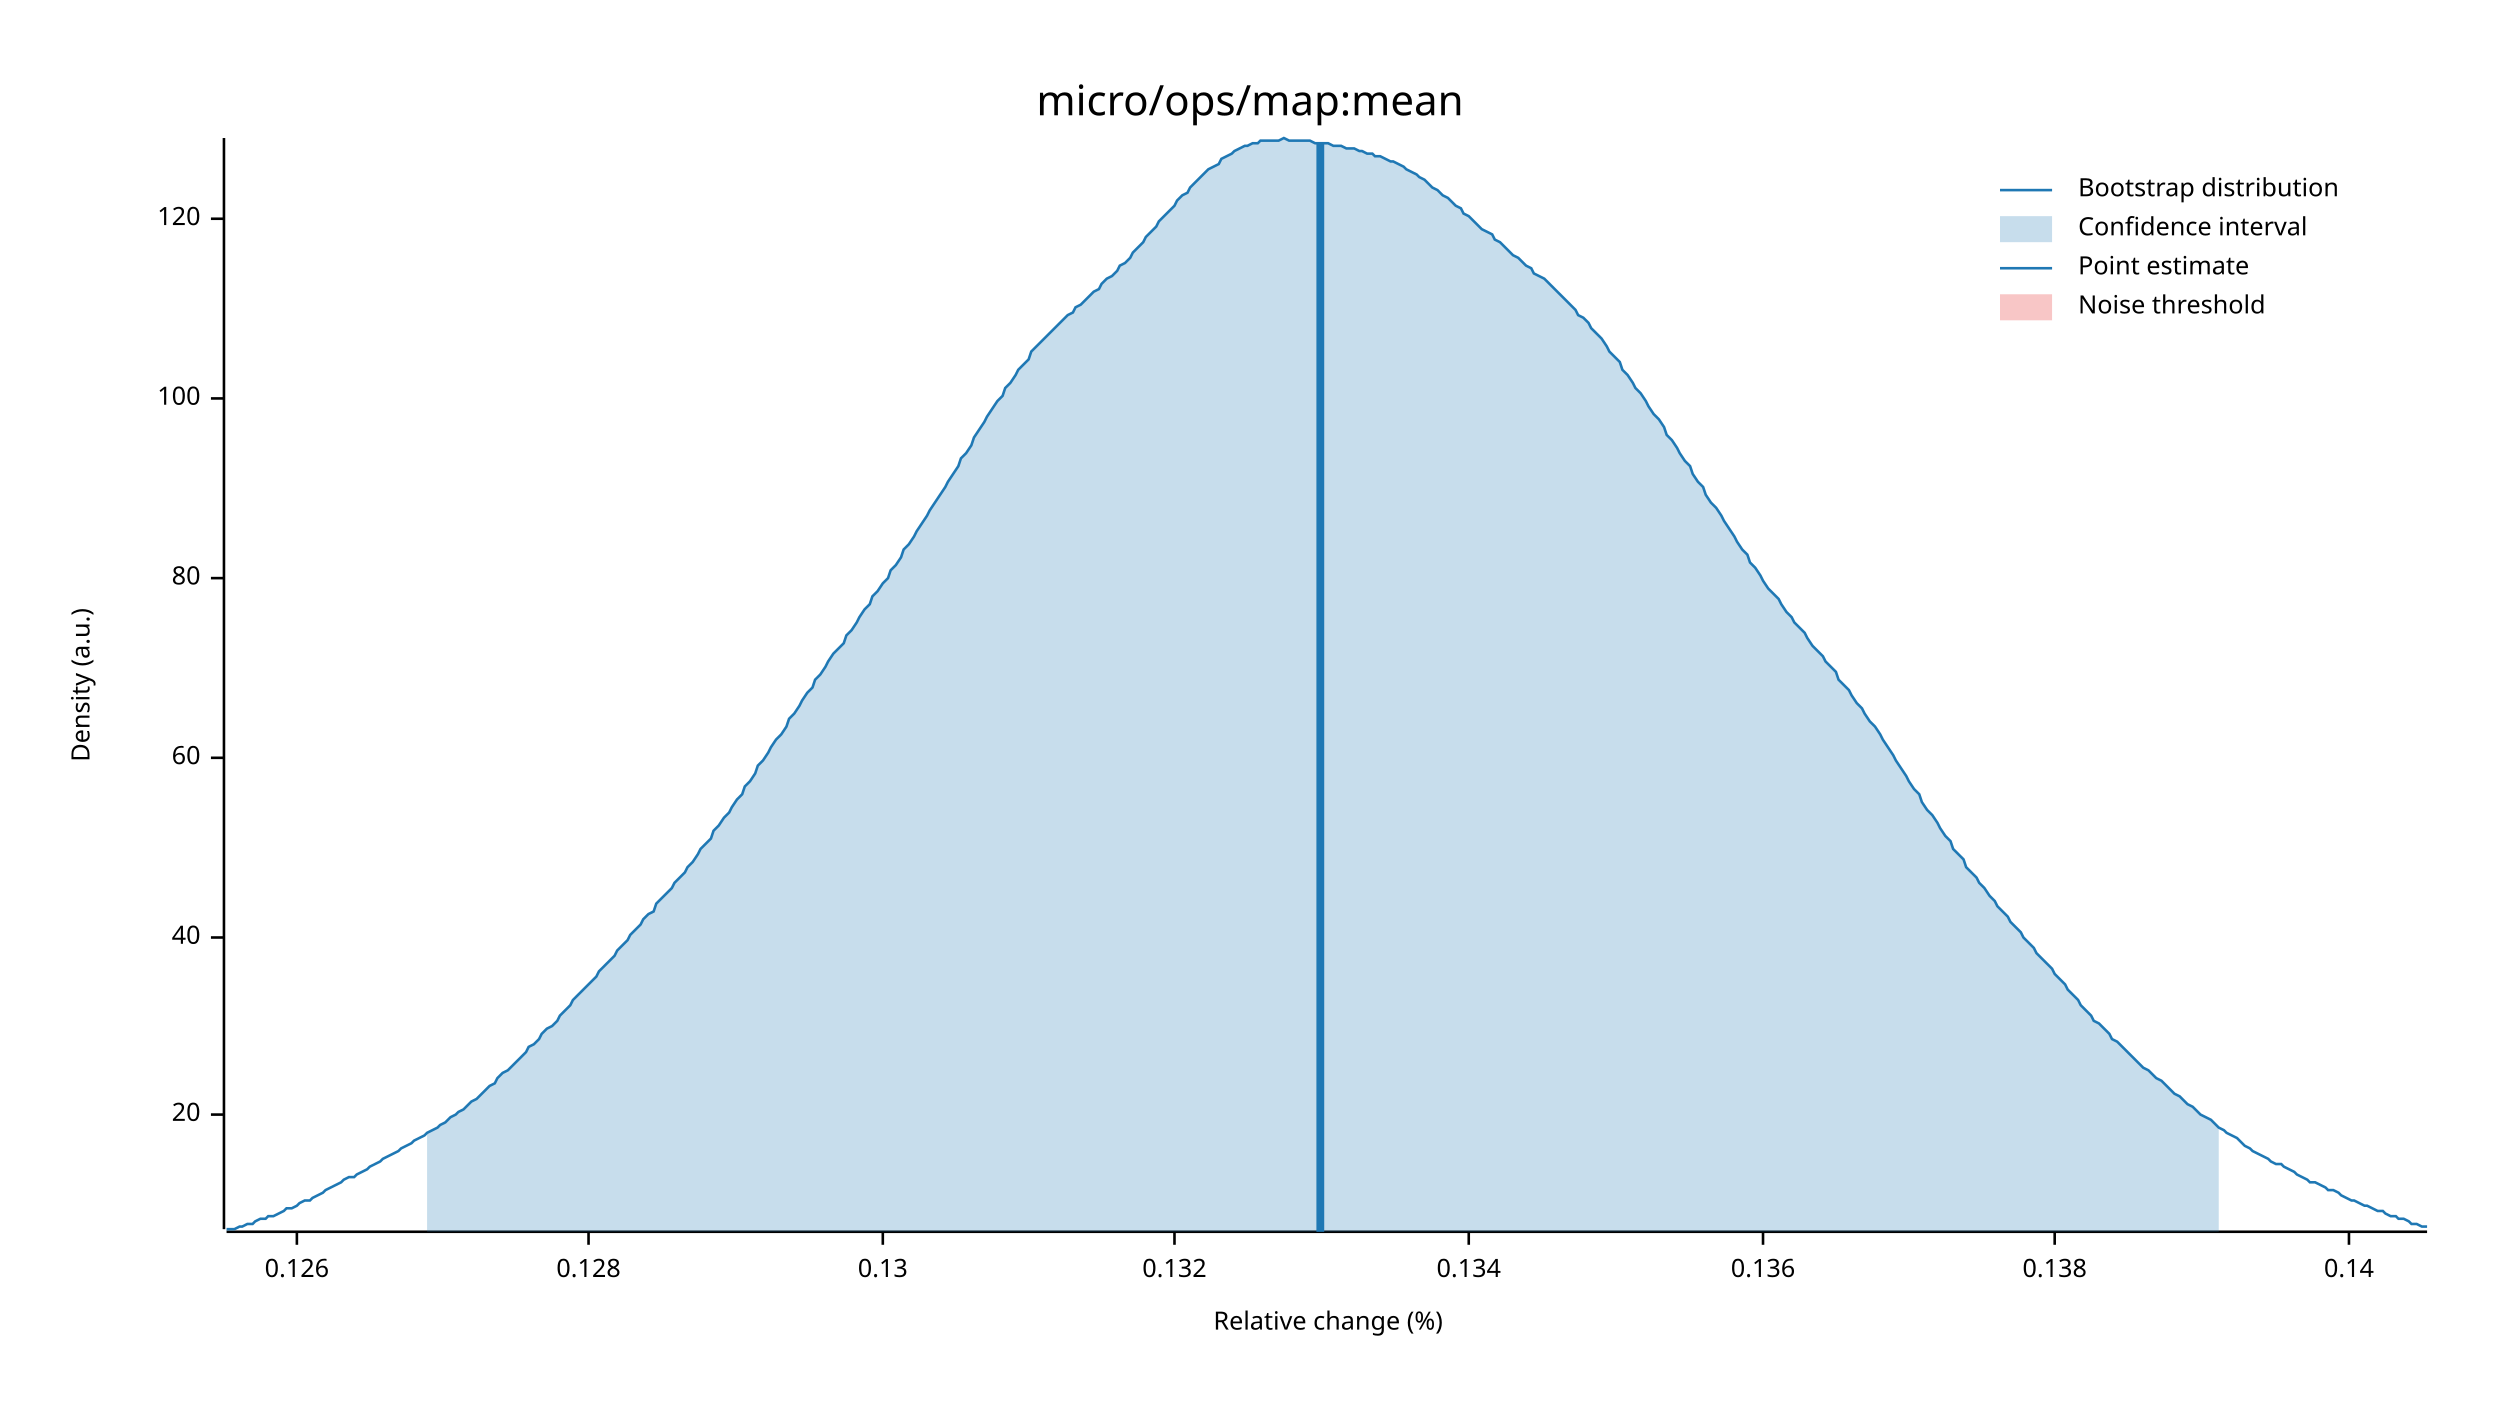
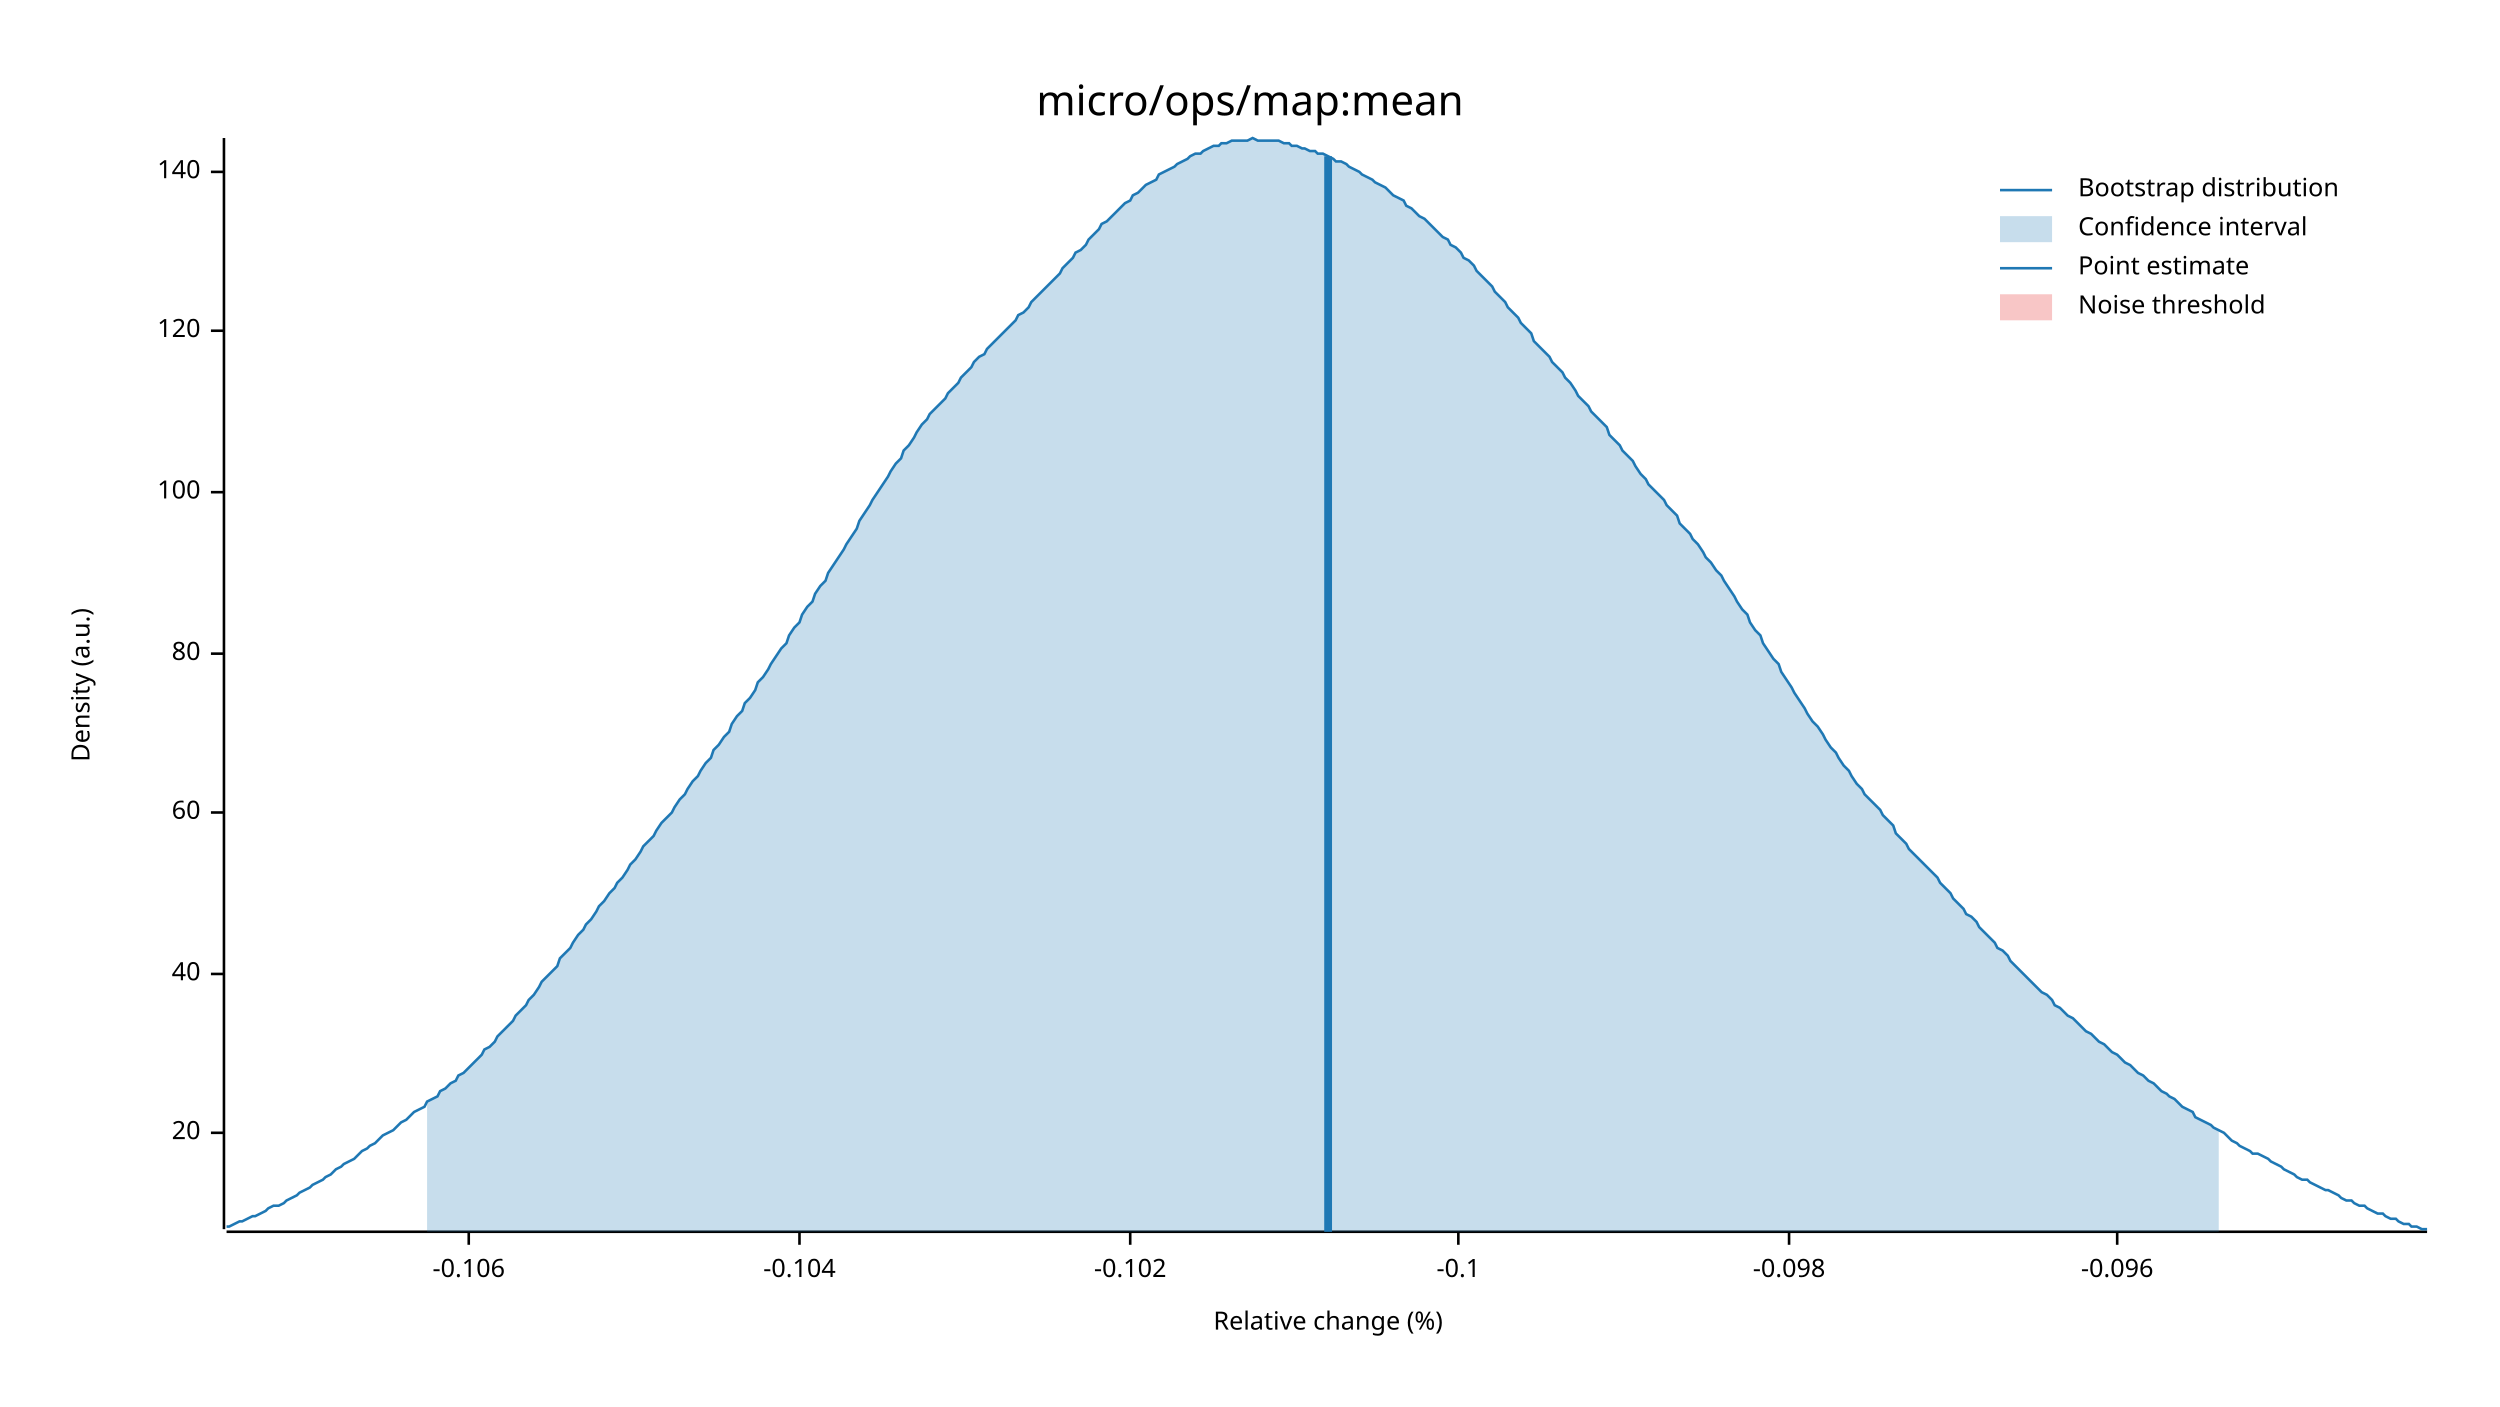
<svg xmlns="http://www.w3.org/2000/svg" width="960" height="540" viewBox="0 0 960 540">
  <text x="480" y="32" dy="0.76em" text-anchor="middle" font-family="sans-serif" font-size="16.129" opacity="1" fill="#000000">
micro/ops/map:mean
</text>
  <text x="27" y="263" dy="0.76em" text-anchor="middle" font-family="sans-serif" font-size="9.677" opacity="1" fill="#000000" transform="rotate(270, 27, 263)">
Density (a.u.)
</text>
  <text x="510" y="513" dy="-0.5ex" text-anchor="middle" font-family="sans-serif" font-size="9.677" opacity="1" fill="#000000">
Relative change (%)
</text>
  <polyline fill="none" opacity="1" stroke="#000000" stroke-width="1" points="86,53 86,472 " />
-   <text x="77" y="428" dy="0.5ex" text-anchor="end" font-family="sans-serif" font-size="9.677" opacity="1" fill="#000000">
+   <text x="77" y="435" dy="0.5ex" text-anchor="end" font-family="sans-serif" font-size="9.677" opacity="1" fill="#000000">
20
</text>
-   <polyline fill="none" opacity="1" stroke="#000000" stroke-width="1" points="81,428 86,428 " />
-   <text x="77" y="360" dy="0.5ex" text-anchor="end" font-family="sans-serif" font-size="9.677" opacity="1" fill="#000000">
+   <polyline fill="none" opacity="1" stroke="#000000" stroke-width="1" points="81,435 86,435 " />
+   <text x="77" y="374" dy="0.5ex" text-anchor="end" font-family="sans-serif" font-size="9.677" opacity="1" fill="#000000">
40
</text>
-   <polyline fill="none" opacity="1" stroke="#000000" stroke-width="1" points="81,360 86,360 " />
-   <text x="77" y="291" dy="0.5ex" text-anchor="end" font-family="sans-serif" font-size="9.677" opacity="1" fill="#000000">
+   <polyline fill="none" opacity="1" stroke="#000000" stroke-width="1" points="81,374 86,374 " />
+   <text x="77" y="312" dy="0.5ex" text-anchor="end" font-family="sans-serif" font-size="9.677" opacity="1" fill="#000000">
60
</text>
-   <polyline fill="none" opacity="1" stroke="#000000" stroke-width="1" points="81,291 86,291 " />
-   <text x="77" y="222" dy="0.5ex" text-anchor="end" font-family="sans-serif" font-size="9.677" opacity="1" fill="#000000">
+   <polyline fill="none" opacity="1" stroke="#000000" stroke-width="1" points="81,312 86,312 " />
+   <text x="77" y="251" dy="0.5ex" text-anchor="end" font-family="sans-serif" font-size="9.677" opacity="1" fill="#000000">
80
</text>
-   <polyline fill="none" opacity="1" stroke="#000000" stroke-width="1" points="81,222 86,222 " />
-   <text x="77" y="153" dy="0.5ex" text-anchor="end" font-family="sans-serif" font-size="9.677" opacity="1" fill="#000000">
+   <polyline fill="none" opacity="1" stroke="#000000" stroke-width="1" points="81,251 86,251 " />
+   <text x="77" y="189" dy="0.5ex" text-anchor="end" font-family="sans-serif" font-size="9.677" opacity="1" fill="#000000">
100
</text>
-   <polyline fill="none" opacity="1" stroke="#000000" stroke-width="1" points="81,153 86,153 " />
-   <text x="77" y="84" dy="0.5ex" text-anchor="end" font-family="sans-serif" font-size="9.677" opacity="1" fill="#000000">
+   <polyline fill="none" opacity="1" stroke="#000000" stroke-width="1" points="81,189 86,189 " />
+   <text x="77" y="127" dy="0.5ex" text-anchor="end" font-family="sans-serif" font-size="9.677" opacity="1" fill="#000000">
120
</text>
-   <polyline fill="none" opacity="1" stroke="#000000" stroke-width="1" points="81,84 86,84 " />
+   <polyline fill="none" opacity="1" stroke="#000000" stroke-width="1" points="81,127 86,127 " />
+   <text x="77" y="66" dy="0.5ex" text-anchor="end" font-family="sans-serif" font-size="9.677" opacity="1" fill="#000000">
+ 140
+ </text>
+   <polyline fill="none" opacity="1" stroke="#000000" stroke-width="1" points="81,66 86,66 " />
  <polyline fill="none" opacity="1" stroke="#000000" stroke-width="1" points="87,473 932,473 " />
-   <text x="114" y="483" dy="0.76em" text-anchor="middle" font-family="sans-serif" font-size="9.677" opacity="1" fill="#000000">
- 0.126
+   <text x="180" y="483" dy="0.76em" text-anchor="middle" font-family="sans-serif" font-size="9.677" opacity="1" fill="#000000">
+ -0.106
</text>
-   <polyline fill="none" opacity="1" stroke="#000000" stroke-width="1" points="114,473 114,478 " />
-   <text x="226" y="483" dy="0.76em" text-anchor="middle" font-family="sans-serif" font-size="9.677" opacity="1" fill="#000000">
- 0.128
+   <polyline fill="none" opacity="1" stroke="#000000" stroke-width="1" points="180,473 180,478 " />
+   <text x="307" y="483" dy="0.76em" text-anchor="middle" font-family="sans-serif" font-size="9.677" opacity="1" fill="#000000">
+ -0.104
</text>
-   <polyline fill="none" opacity="1" stroke="#000000" stroke-width="1" points="226,473 226,478 " />
-   <text x="339" y="483" dy="0.76em" text-anchor="middle" font-family="sans-serif" font-size="9.677" opacity="1" fill="#000000">
- 0.13
+   <polyline fill="none" opacity="1" stroke="#000000" stroke-width="1" points="307,473 307,478 " />
+   <text x="434" y="483" dy="0.76em" text-anchor="middle" font-family="sans-serif" font-size="9.677" opacity="1" fill="#000000">
+ -0.102
</text>
-   <polyline fill="none" opacity="1" stroke="#000000" stroke-width="1" points="339,473 339,478 " />
-   <text x="451" y="483" dy="0.76em" text-anchor="middle" font-family="sans-serif" font-size="9.677" opacity="1" fill="#000000">
- 0.132
+   <polyline fill="none" opacity="1" stroke="#000000" stroke-width="1" points="434,473 434,478 " />
+   <text x="560" y="483" dy="0.76em" text-anchor="middle" font-family="sans-serif" font-size="9.677" opacity="1" fill="#000000">
+ -0.1
</text>
-   <polyline fill="none" opacity="1" stroke="#000000" stroke-width="1" points="451,473 451,478 " />
-   <text x="564" y="483" dy="0.76em" text-anchor="middle" font-family="sans-serif" font-size="9.677" opacity="1" fill="#000000">
- 0.134
+   <polyline fill="none" opacity="1" stroke="#000000" stroke-width="1" points="560,473 560,478 " />
+   <text x="687" y="483" dy="0.76em" text-anchor="middle" font-family="sans-serif" font-size="9.677" opacity="1" fill="#000000">
+ -0.098
</text>
-   <polyline fill="none" opacity="1" stroke="#000000" stroke-width="1" points="564,473 564,478 " />
-   <text x="677" y="483" dy="0.76em" text-anchor="middle" font-family="sans-serif" font-size="9.677" opacity="1" fill="#000000">
- 0.136
+   <polyline fill="none" opacity="1" stroke="#000000" stroke-width="1" points="687,473 687,478 " />
+   <text x="813" y="483" dy="0.76em" text-anchor="middle" font-family="sans-serif" font-size="9.677" opacity="1" fill="#000000">
+ -0.096
</text>
-   <polyline fill="none" opacity="1" stroke="#000000" stroke-width="1" points="677,473 677,478 " />
-   <text x="789" y="483" dy="0.76em" text-anchor="middle" font-family="sans-serif" font-size="9.677" opacity="1" fill="#000000">
- 0.138
- </text>
-   <polyline fill="none" opacity="1" stroke="#000000" stroke-width="1" points="789,473 789,478 " />
-   <text x="902" y="483" dy="0.76em" text-anchor="middle" font-family="sans-serif" font-size="9.677" opacity="1" fill="#000000">
- 0.14
- </text>
-   <polyline fill="none" opacity="1" stroke="#000000" stroke-width="1" points="902,473 902,478 " />
-   <polyline fill="none" opacity="1" stroke="#1F78B4" stroke-width="1" points="87,472 88,472 90,472 92,471 93,471 95,470 97,470 98,469 100,468 102,468 103,467 105,467 107,466 109,465 110,464 112,464 114,463 115,462 117,461 119,461 120,460 122,459 124,458 125,457 127,456 129,455 131,454 132,453 134,452 136,452 137,451 139,450 141,449 142,448 144,447 146,446 147,445 149,444 151,443 153,442 154,441 156,440 158,439 159,438 161,437 163,436 164,435 166,434 168,433 169,432 171,431 173,429 175,428 176,427 178,426 180,424 181,423 183,422 185,420 186,419 188,417 190,416 191,414 193,412 195,411 197,409 198,408 200,406 202,404 203,402 205,401 207,399 208,397 210,395 212,394 214,392 215,390 217,388 219,386 220,384 222,382 224,380 225,379 227,377 229,375 230,373 232,371 234,369 236,367 237,365 239,363 241,361 242,359 244,357 246,355 247,353 249,351 251,350 252,347 254,345 256,343 258,341 259,339 261,337 263,335 264,333 266,331 268,328 269,326 271,324 273,322 274,319 276,317 278,314 280,312 281,310 283,307 285,305 286,302 288,300 290,297 291,294 293,292 295,289 296,287 298,284 300,282 302,279 303,276 305,274 307,271 308,269 310,266 312,264 313,261 315,259 317,256 318,254 320,251 322,249 324,247 325,244 327,242 329,239 330,237 332,234 334,232 335,229 337,227 339,224 341,222 342,219 344,217 346,214 347,211 349,209 351,206 352,204 354,201 356,198 357,196 359,193 361,190 363,187 364,185 366,182 368,179 369,176 371,174 373,171 374,168 376,165 378,162 379,160 381,157 383,154 385,152 386,149 388,147 390,144 391,142 393,140 395,138 396,135 398,133 400,131 401,130 403,128 405,126 407,124 408,123 410,121 412,120 413,118 415,117 417,115 418,114 420,112 422,111 423,109 425,107 427,106 429,104 430,102 432,101 434,99 435,97 437,95 439,93 440,91 442,89 444,87 445,85 447,83 449,81 451,79 452,77 454,75 456,74 457,72 459,70 461,68 462,67 464,65 466,64 468,63 469,61 471,60 473,59 474,58 476,57 478,56 479,56 481,55 483,55 484,54 486,54 488,54 490,54 491,54 493,53 495,54 496,54 498,54 500,54 501,54 503,54 505,55 506,55 508,55 510,55 512,56 513,56 515,56 517,57 518,57 520,57 522,58 523,58 525,59 527,59 528,60 530,60 532,61 534,62 535,62 537,63 539,64 540,65 542,66 544,67 545,68 547,69 549,71 550,72 552,73 554,75 556,76 557,77 559,79 561,80 562,82 564,83 566,85 567,86 569,88 571,89 573,90 574,92 576,93 578,95 579,96 581,98 583,99 584,100 586,102 588,103 589,105 591,106 593,107 595,109 596,110 598,112 600,114 601,115 603,117 605,119 606,121 608,122 610,124 611,126 613,128 615,130 617,133 618,135 620,137 622,139 623,142 625,144 627,147 628,149 630,151 632,154 633,156 635,159 637,161 639,164 640,167 642,169 644,172 645,174 647,177 649,179 650,182 652,185 654,187 655,190 657,193 659,195 661,198 662,200 664,203 666,206 667,208 669,211 671,213 672,216 674,218 676,221 677,223 679,226 681,228 683,230 684,232 686,235 688,237 689,239 691,241 693,243 694,245 696,248 698,250 700,252 701,254 703,256 705,258 706,261 708,263 710,265 711,267 713,270 715,272 716,274 718,277 720,279 722,282 723,284 725,287 727,290 728,292 730,295 732,298 733,300 735,303 737,305 738,308 740,311 742,313 744,316 745,318 747,321 749,323 750,326 752,328 754,330 755,333 757,335 759,337 760,339 762,341 764,344 766,346 767,348 769,350 771,352 772,354 774,356 776,358 777,360 779,362 781,364 782,366 784,368 786,370 788,372 789,374 791,376 793,378 794,380 796,382 798,384 799,386 801,388 803,390 804,392 806,393 808,395 810,397 811,399 813,400 815,402 816,403 818,405 820,407 821,408 823,410 825,411 827,413 828,414 830,415 832,417 833,418 835,420 837,421 838,422 840,424 842,425 843,426 845,428 847,429 849,430 850,431 852,433 854,434 855,435 857,436 859,437 860,438 862,440 864,441 865,442 867,443 869,444 871,445 872,446 874,447 876,447 877,448 879,449 881,450 882,451 884,452 886,453 887,454 889,454 891,455 893,456 894,457 896,457 898,458 899,459 901,460 903,461 904,461 906,462 908,463 909,463 911,464 913,465 915,465 916,466 918,467 920,467 921,468 923,468 925,469 926,470 928,470 930,471 932,471 " />
-   <polygon opacity="0.25" fill="#1F78B4" points="164,435 166,434 168,433 169,432 171,431 173,429 175,428 176,427 178,426 180,424 181,423 183,422 185,420 186,419 188,417 190,416 191,414 193,412 195,411 197,409 198,408 200,406 202,404 203,402 205,401 207,399 208,397 210,395 212,394 214,392 215,390 217,388 219,386 220,384 222,382 224,380 225,379 227,377 229,375 230,373 232,371 234,369 236,367 237,365 239,363 241,361 242,359 244,357 246,355 247,353 249,351 251,350 252,347 254,345 256,343 258,341 259,339 261,337 263,335 264,333 266,331 268,328 269,326 271,324 273,322 274,319 276,317 278,314 280,312 281,310 283,307 285,305 286,302 288,300 290,297 291,294 293,292 295,289 296,287 298,284 300,282 302,279 303,276 305,274 307,271 308,269 310,266 312,264 313,261 315,259 317,256 318,254 320,251 322,249 324,247 325,244 327,242 329,239 330,237 332,234 334,232 335,229 337,227 339,224 341,222 342,219 344,217 346,214 347,211 349,209 351,206 352,204 354,201 356,198 357,196 359,193 361,190 363,187 364,185 366,182 368,179 369,176 371,174 373,171 374,168 376,165 378,162 379,160 381,157 383,154 385,152 386,149 388,147 390,144 391,142 393,140 395,138 396,135 398,133 400,131 401,130 403,128 405,126 407,124 408,123 410,121 412,120 413,118 415,117 417,115 418,114 420,112 422,111 423,109 425,107 427,106 429,104 430,102 432,101 434,99 435,97 437,95 439,93 440,91 442,89 444,87 445,85 447,83 449,81 451,79 452,77 454,75 456,74 457,72 459,70 461,68 462,67 464,65 466,64 468,63 469,61 471,60 473,59 474,58 476,57 478,56 479,56 481,55 483,55 484,54 486,54 488,54 490,54 491,54 493,53 495,54 496,54 498,54 500,54 501,54 503,54 505,55 506,55 508,55 510,55 512,56 513,56 515,56 517,57 518,57 520,57 522,58 523,58 525,59 527,59 528,60 530,60 532,61 534,62 535,62 537,63 539,64 540,65 542,66 544,67 545,68 547,69 549,71 550,72 552,73 554,75 556,76 557,77 559,79 561,80 562,82 564,83 566,85 567,86 569,88 571,89 573,90 574,92 576,93 578,95 579,96 581,98 583,99 584,100 586,102 588,103 589,105 591,106 593,107 595,109 596,110 598,112 600,114 601,115 603,117 605,119 606,121 608,122 610,124 611,126 613,128 615,130 617,133 618,135 620,137 622,139 623,142 625,144 627,147 628,149 630,151 632,154 633,156 635,159 637,161 639,164 640,167 642,169 644,172 645,174 647,177 649,179 650,182 652,185 654,187 655,190 657,193 659,195 661,198 662,200 664,203 666,206 667,208 669,211 671,213 672,216 674,218 676,221 677,223 679,226 681,228 683,230 684,232 686,235 688,237 689,239 691,241 693,243 694,245 696,248 698,250 700,252 701,254 703,256 705,258 706,261 708,263 710,265 711,267 713,270 715,272 716,274 718,277 720,279 722,282 723,284 725,287 727,290 728,292 730,295 732,298 733,300 735,303 737,305 738,308 740,311 742,313 744,316 745,318 747,321 749,323 750,326 752,328 754,330 755,333 757,335 759,337 760,339 762,341 764,344 766,346 767,348 769,350 771,352 772,354 774,356 776,358 777,360 779,362 781,364 782,366 784,368 786,370 788,372 789,374 791,376 793,378 794,380 796,382 798,384 799,386 801,388 803,390 804,392 806,393 808,395 810,397 811,399 813,400 815,402 816,403 818,405 820,407 821,408 823,410 825,411 827,413 828,414 830,415 832,417 833,418 835,420 837,421 838,422 840,424 842,425 843,426 845,428 847,429 849,430 850,431 852,433 852,473 164,473 " />
-   <polyline fill="none" opacity="1" stroke="#1F78B4" stroke-width="3" points="507,473 507,55 " />
+   <polyline fill="none" opacity="1" stroke="#000000" stroke-width="1" points="813,473 813,478 " />
+   <polyline fill="none" opacity="1" stroke="#1F78B4" stroke-width="1" points="87,471 88,471 90,470 92,469 93,469 95,468 97,467 98,467 100,466 102,465 103,464 105,463 107,463 109,462 110,461 112,460 114,459 115,458 117,457 119,456 120,455 122,454 124,453 125,452 127,451 129,449 131,448 132,447 134,446 136,445 137,444 139,442 141,441 142,440 144,439 146,437 147,436 149,435 151,434 153,432 154,431 156,430 158,428 159,427 161,426 163,425 164,423 166,422 168,421 169,419 171,418 173,416 175,415 176,413 178,412 180,410 181,409 183,407 185,405 186,403 188,402 190,400 191,398 193,396 195,394 197,392 198,390 200,388 202,386 203,384 205,382 207,379 208,377 210,375 212,373 214,371 215,368 217,366 219,364 220,362 222,359 224,357 225,355 227,353 229,350 230,348 232,346 234,343 236,341 237,339 239,337 241,334 242,332 244,330 246,327 247,325 249,323 251,321 252,319 254,316 256,314 258,312 259,310 261,307 263,305 264,303 266,300 268,298 269,296 271,293 273,291 274,288 276,286 278,283 280,281 281,278 283,275 285,273 286,270 288,268 290,265 291,262 293,260 295,257 296,255 298,252 300,249 302,247 303,244 305,241 307,239 308,236 310,233 312,231 313,228 315,225 317,223 318,220 320,217 322,214 324,211 325,209 327,206 329,203 330,200 332,197 334,194 335,192 337,189 339,186 341,183 342,181 344,178 346,176 347,173 349,171 351,168 352,166 354,163 356,161 357,159 359,157 361,155 363,153 364,151 366,149 368,147 369,145 371,143 373,141 374,139 376,137 378,136 379,134 381,132 383,130 385,128 386,127 388,125 390,123 391,121 393,120 395,118 396,116 398,114 400,112 401,111 403,109 405,107 407,105 408,103 410,101 412,99 413,97 415,96 417,94 418,92 420,90 422,88 423,86 425,85 427,83 429,81 430,80 432,78 434,77 435,75 437,74 439,72 440,71 442,70 444,69 445,67 447,66 449,65 451,64 452,63 454,62 456,61 457,60 459,59 461,59 462,58 464,57 466,56 468,56 469,55 471,55 473,54 474,54 476,54 478,54 479,54 481,53 483,54 484,54 486,54 488,54 490,54 491,54 493,55 495,55 496,56 498,56 500,57 501,57 503,58 505,58 506,59 508,59 510,60 512,61 513,62 515,62 517,63 518,64 520,65 522,66 523,67 525,68 527,69 528,70 530,71 532,72 534,74 535,75 537,76 539,77 540,79 542,80 544,82 545,83 547,84 549,86 550,87 552,89 554,91 556,92 557,94 559,95 561,97 562,99 564,100 566,102 567,104 569,106 571,108 573,110 574,112 576,114 578,116 579,118 581,120 583,122 584,124 586,126 588,128 589,131 591,133 593,135 595,137 596,139 598,141 600,143 601,145 603,147 605,150 606,152 608,154 610,156 611,158 613,160 615,162 617,164 618,167 620,169 622,171 623,173 625,175 627,177 628,179 630,182 632,184 633,186 635,188 637,190 639,192 640,194 642,196 644,198 645,201 647,203 649,205 650,207 652,209 654,212 655,214 657,216 659,219 661,221 662,223 664,226 666,229 667,231 669,234 671,236 672,239 674,242 676,244 677,247 679,250 681,253 683,255 684,258 686,261 688,264 689,266 691,269 693,272 694,274 696,277 698,279 700,282 701,284 703,287 705,289 706,291 708,294 710,296 711,298 713,301 715,303 716,305 718,307 720,309 722,311 723,313 725,315 727,317 728,320 730,322 732,324 733,326 735,328 737,330 738,331 740,333 742,335 744,337 745,339 747,341 749,343 750,345 752,347 754,349 755,351 757,352 759,354 760,356 762,358 764,360 766,362 767,364 769,365 771,367 772,369 774,371 776,373 777,374 779,376 781,378 782,379 784,381 786,382 788,384 789,386 791,387 793,389 794,390 796,391 798,393 799,394 801,396 803,397 804,398 806,400 808,401 810,403 811,404 813,405 815,407 816,408 818,409 820,411 821,412 823,413 825,415 827,416 828,417 830,419 832,420 833,421 835,422 837,424 838,425 840,426 842,427 843,429 845,430 847,431 849,432 850,433 852,434 854,435 855,436 857,438 859,439 860,440 862,441 864,442 865,443 867,443 869,444 871,445 872,446 874,447 876,448 877,449 879,450 881,451 882,452 884,453 886,453 887,454 889,455 891,456 893,457 894,457 896,458 898,459 899,460 901,461 903,461 904,462 906,463 908,463 909,464 911,465 913,466 915,466 916,467 918,468 920,468 921,469 923,470 925,470 926,471 928,471 930,472 932,472 " />
+   <polygon opacity="0.25" fill="#1F78B4" points="164,423 166,422 168,421 169,419 171,418 173,416 175,415 176,413 178,412 180,410 181,409 183,407 185,405 186,403 188,402 190,400 191,398 193,396 195,394 197,392 198,390 200,388 202,386 203,384 205,382 207,379 208,377 210,375 212,373 214,371 215,368 217,366 219,364 220,362 222,359 224,357 225,355 227,353 229,350 230,348 232,346 234,343 236,341 237,339 239,337 241,334 242,332 244,330 246,327 247,325 249,323 251,321 252,319 254,316 256,314 258,312 259,310 261,307 263,305 264,303 266,300 268,298 269,296 271,293 273,291 274,288 276,286 278,283 280,281 281,278 283,275 285,273 286,270 288,268 290,265 291,262 293,260 295,257 296,255 298,252 300,249 302,247 303,244 305,241 307,239 308,236 310,233 312,231 313,228 315,225 317,223 318,220 320,217 322,214 324,211 325,209 327,206 329,203 330,200 332,197 334,194 335,192 337,189 339,186 341,183 342,181 344,178 346,176 347,173 349,171 351,168 352,166 354,163 356,161 357,159 359,157 361,155 363,153 364,151 366,149 368,147 369,145 371,143 373,141 374,139 376,137 378,136 379,134 381,132 383,130 385,128 386,127 388,125 390,123 391,121 393,120 395,118 396,116 398,114 400,112 401,111 403,109 405,107 407,105 408,103 410,101 412,99 413,97 415,96 417,94 418,92 420,90 422,88 423,86 425,85 427,83 429,81 430,80 432,78 434,77 435,75 437,74 439,72 440,71 442,70 444,69 445,67 447,66 449,65 451,64 452,63 454,62 456,61 457,60 459,59 461,59 462,58 464,57 466,56 468,56 469,55 471,55 473,54 474,54 476,54 478,54 479,54 481,53 483,54 484,54 486,54 488,54 490,54 491,54 493,55 495,55 496,56 498,56 500,57 501,57 503,58 505,58 506,59 508,59 510,60 512,61 513,62 515,62 517,63 518,64 520,65 522,66 523,67 525,68 527,69 528,70 530,71 532,72 534,74 535,75 537,76 539,77 540,79 542,80 544,82 545,83 547,84 549,86 550,87 552,89 554,91 556,92 557,94 559,95 561,97 562,99 564,100 566,102 567,104 569,106 571,108 573,110 574,112 576,114 578,116 579,118 581,120 583,122 584,124 586,126 588,128 589,131 591,133 593,135 595,137 596,139 598,141 600,143 601,145 603,147 605,150 606,152 608,154 610,156 611,158 613,160 615,162 617,164 618,167 620,169 622,171 623,173 625,175 627,177 628,179 630,182 632,184 633,186 635,188 637,190 639,192 640,194 642,196 644,198 645,201 647,203 649,205 650,207 652,209 654,212 655,214 657,216 659,219 661,221 662,223 664,226 666,229 667,231 669,234 671,236 672,239 674,242 676,244 677,247 679,250 681,253 683,255 684,258 686,261 688,264 689,266 691,269 693,272 694,274 696,277 698,279 700,282 701,284 703,287 705,289 706,291 708,294 710,296 711,298 713,301 715,303 716,305 718,307 720,309 722,311 723,313 725,315 727,317 728,320 730,322 732,324 733,326 735,328 737,330 738,331 740,333 742,335 744,337 745,339 747,341 749,343 750,345 752,347 754,349 755,351 757,352 759,354 760,356 762,358 764,360 766,362 767,364 769,365 771,367 772,369 774,371 776,373 777,374 779,376 781,378 782,379 784,381 786,382 788,384 789,386 791,387 793,389 794,390 796,391 798,393 799,394 801,396 803,397 804,398 806,400 808,401 810,403 811,404 813,405 815,407 816,408 818,409 820,411 821,412 823,413 825,415 827,416 828,417 830,419 832,420 833,421 835,422 837,424 838,425 840,426 842,427 843,429 845,430 847,431 849,432 850,433 852,434 852,473 164,473 " />
+   <polyline fill="none" opacity="1" stroke="#1F78B4" stroke-width="3" points="510,473 510,60 " />
  <rect x="509" y="53" width="0" height="419" opacity="0.1" fill="#E31A1C" stroke="none" />
  <text x="798" y="68" dy="0.76em" text-anchor="start" font-family="sans-serif" font-size="9.677" opacity="1" fill="#000000">
Bootstrap distribution
</text>
  <text x="798" y="83" dy="0.76em" text-anchor="start" font-family="sans-serif" font-size="9.677" opacity="1" fill="#000000">
Confidence interval
</text>
  <text x="798" y="98" dy="0.76em" text-anchor="start" font-family="sans-serif" font-size="9.677" opacity="1" fill="#000000">
Point estimate
</text>
  <text x="798" y="113" dy="0.76em" text-anchor="start" font-family="sans-serif" font-size="9.677" opacity="1" fill="#000000">
Noise threshold
</text>
  <polyline fill="none" opacity="1" stroke="#1F78B4" stroke-width="1" points="768,73 788,73 " />
  <rect x="768" y="83" width="20" height="10" opacity="0.25" fill="#1F78B4" stroke="none" />
  <polyline fill="none" opacity="1" stroke="#1F78B4" stroke-width="1" points="768,103 788,103 " />
  <rect x="768" y="113" width="20" height="10" opacity="0.25" fill="#E31A1C" stroke="none" />
</svg>
